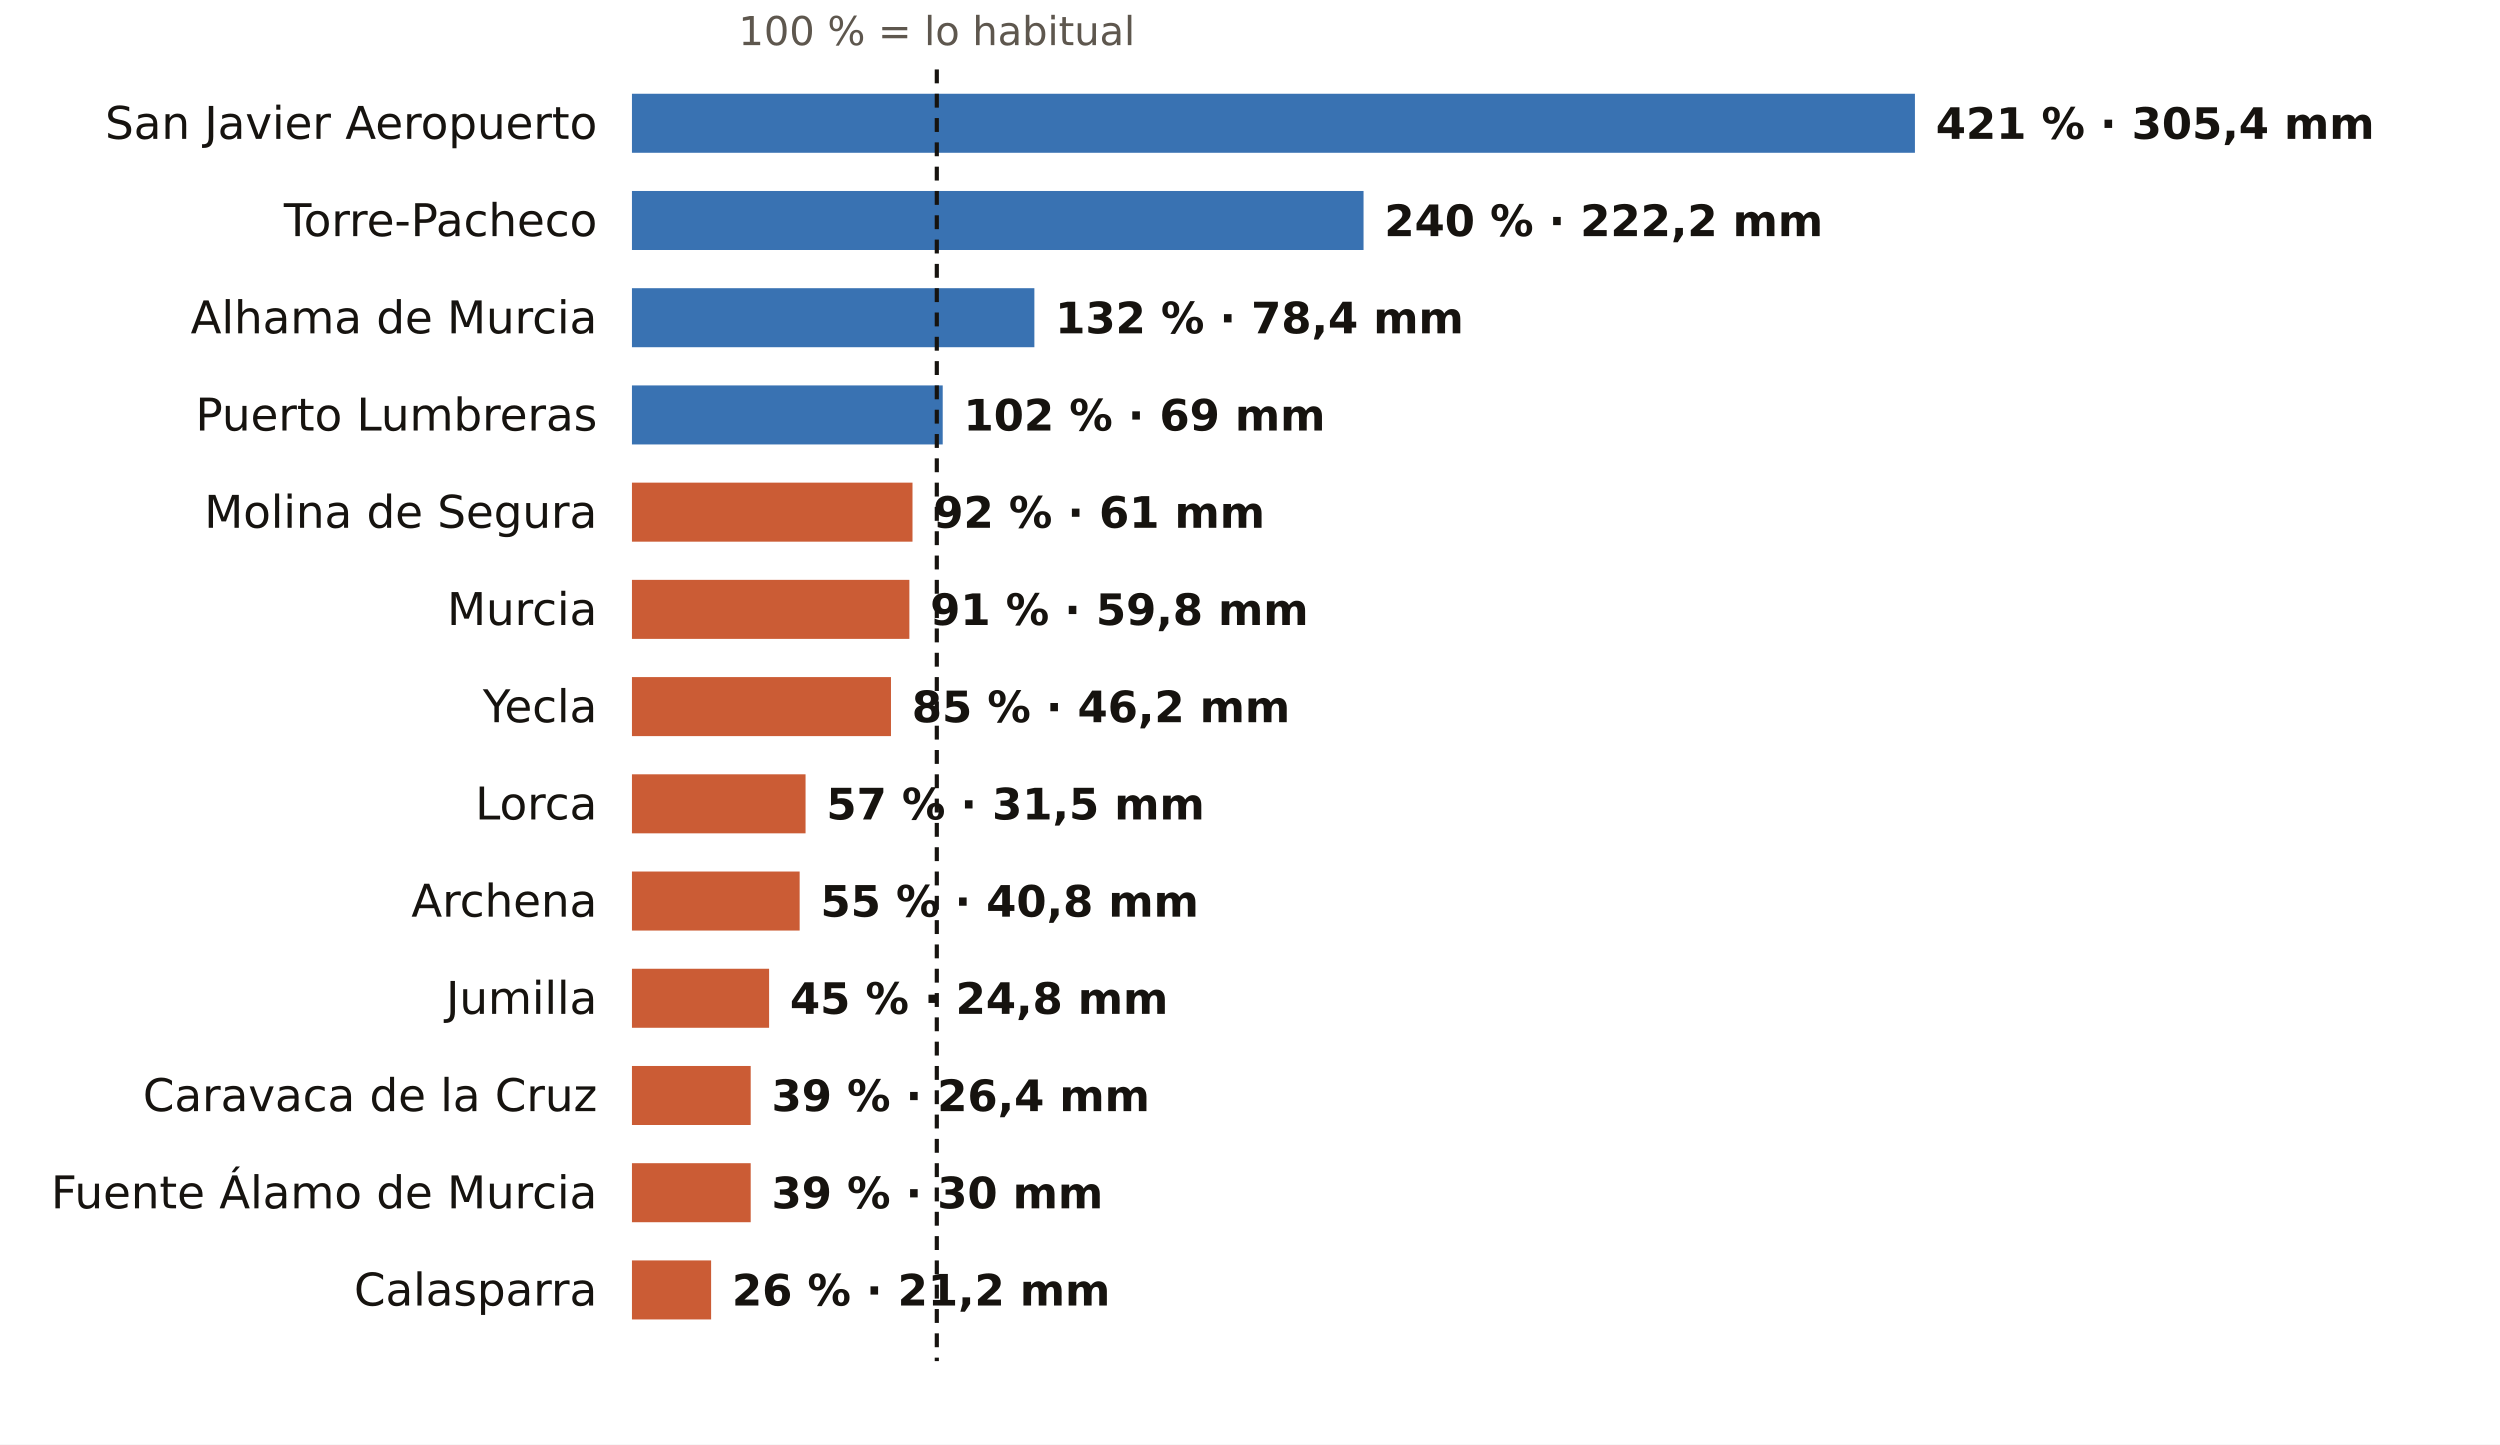
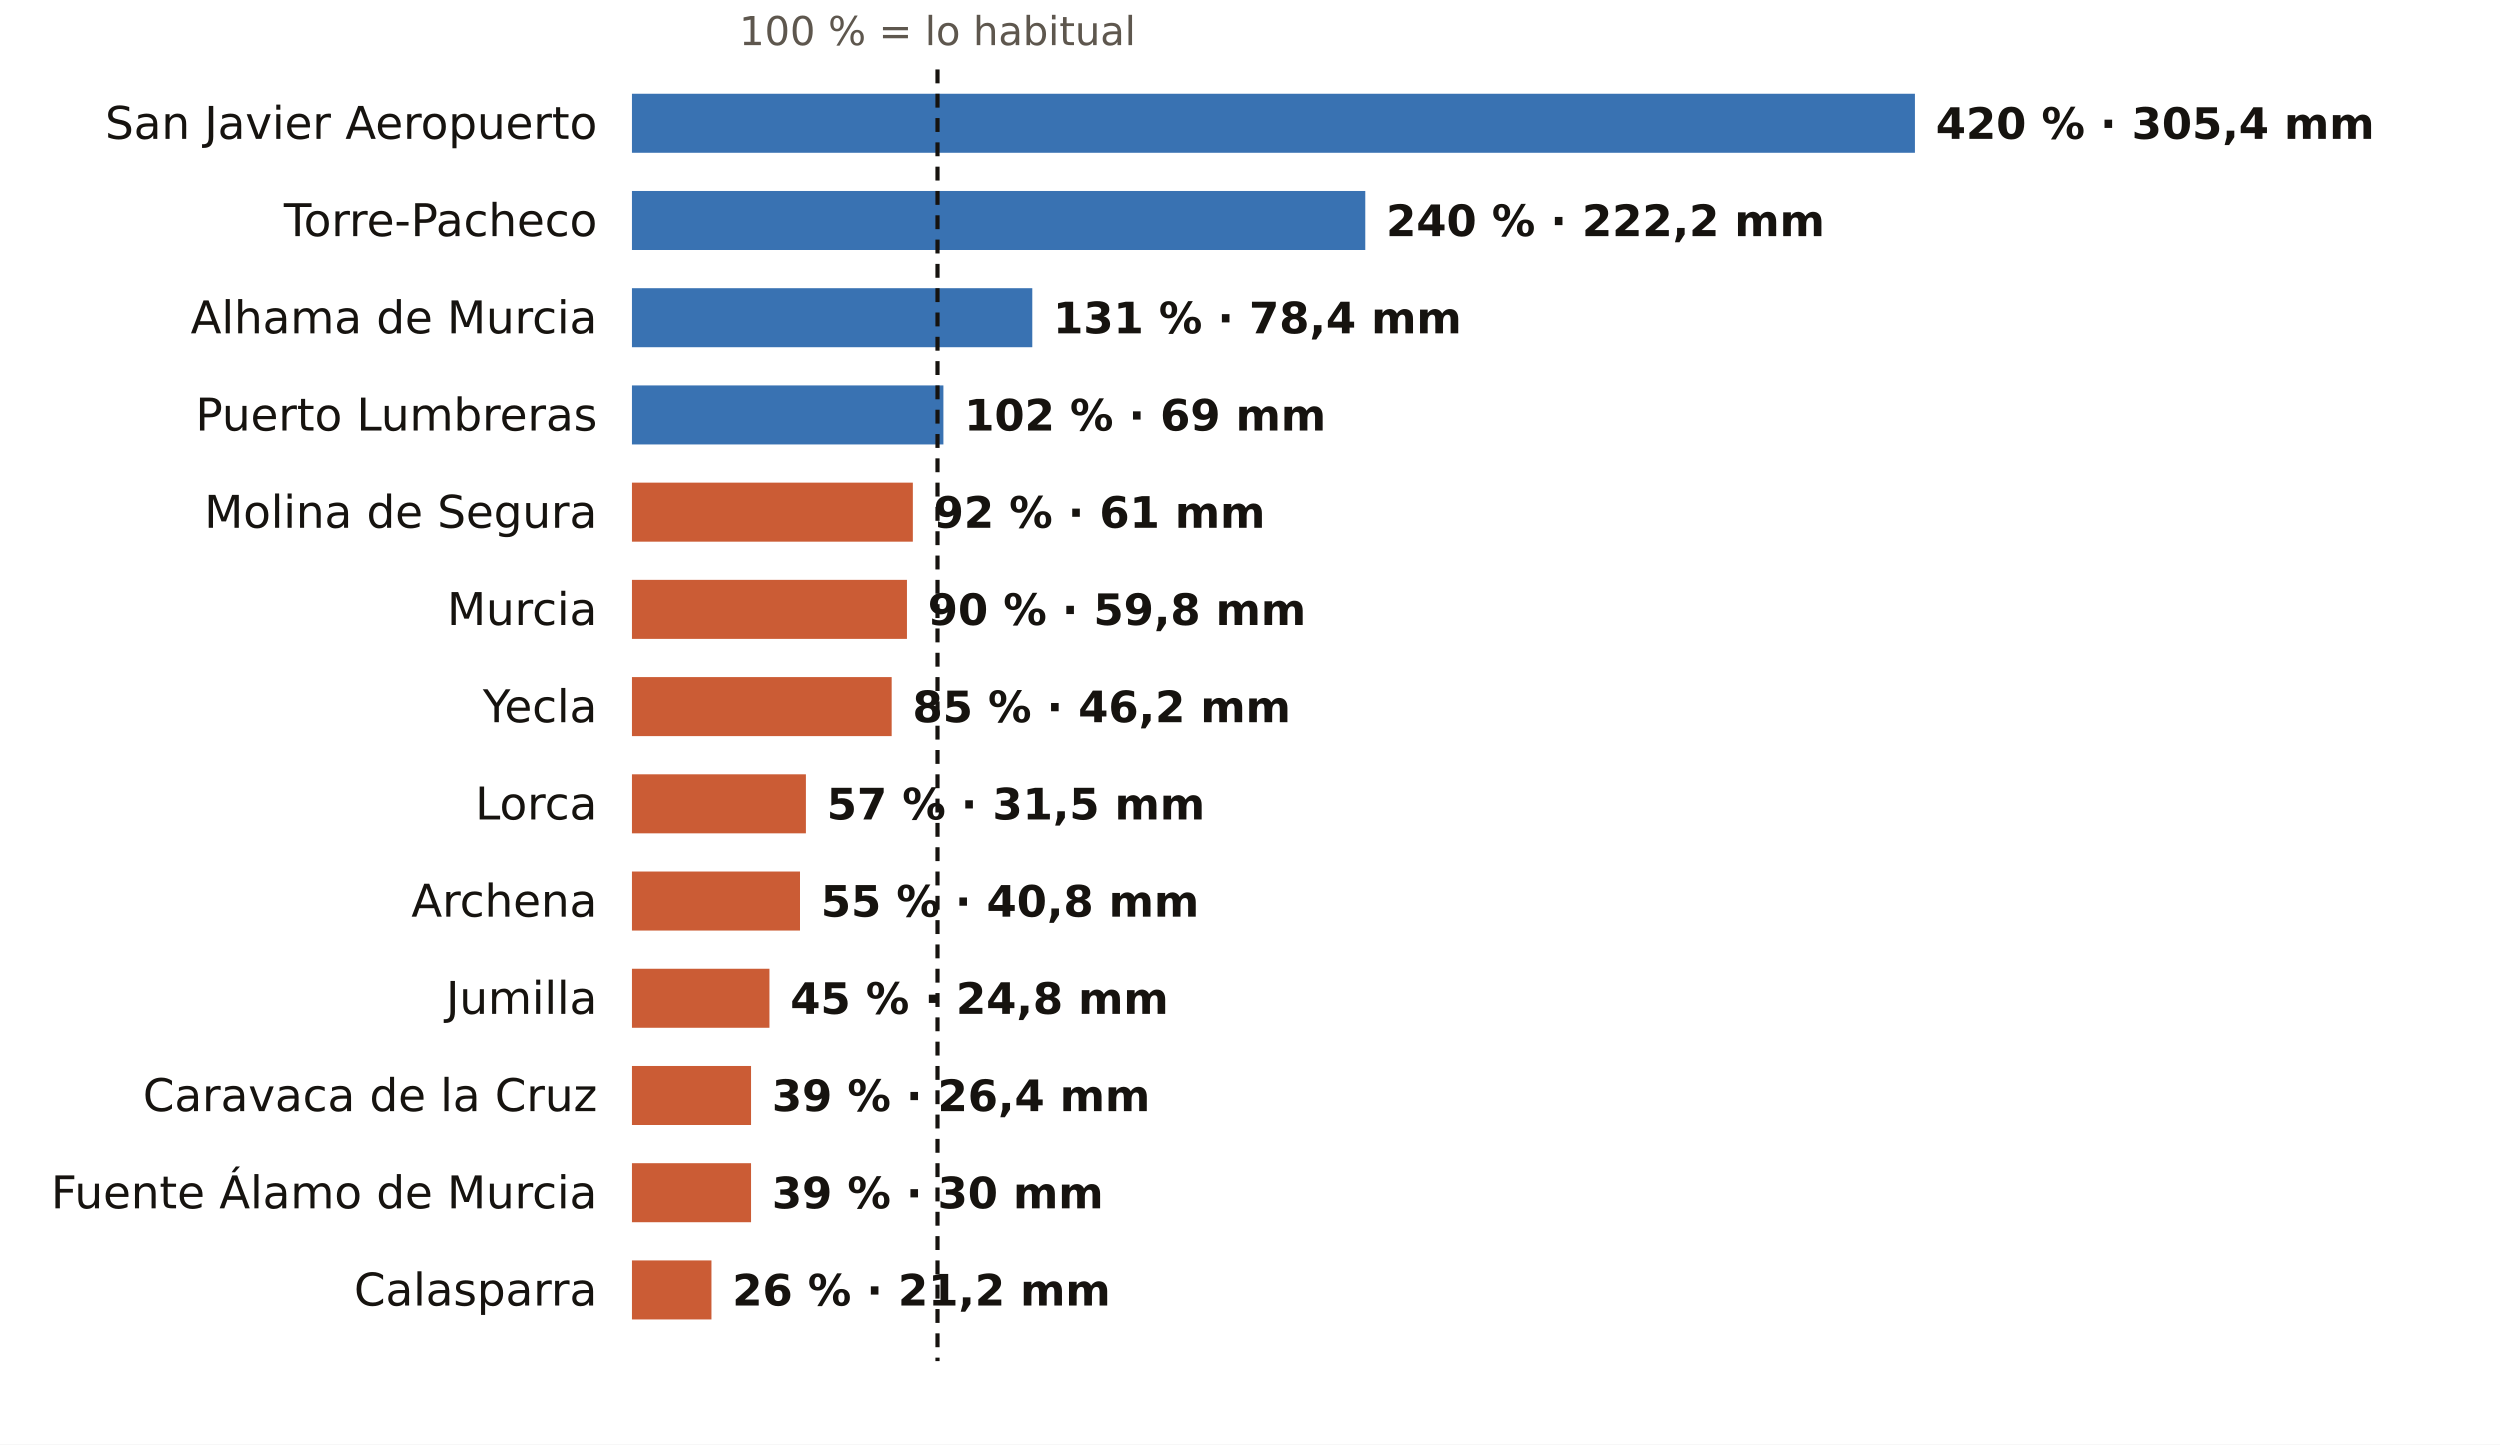
<svg xmlns="http://www.w3.org/2000/svg" viewBox="0 0 720 416" width="720" height="416" role="img" aria-label="El otoño en los pluviómetros de AEMET de Murcia: % de lo habitual">
  <rect width="720" height="416" fill="#FFFFFF" />
-   <text x="269.8" y="13.0" font-size="11.5" fill="#5E574E" text-anchor="middle" font-weight="400" font-family="Public Sans, DejaVu Sans, Arial, sans-serif">100 % = lo habitual</text>
+   <text x="270.0" y="13.0" font-size="11.5" fill="#5E574E" text-anchor="middle" font-weight="400" font-family="Public Sans, DejaVu Sans, Arial, sans-serif">100 % = lo habitual</text>
  <text x="172.0" y="40.0" font-size="13" fill="#16130F" text-anchor="end" font-weight="500" font-family="Public Sans, DejaVu Sans, Arial, sans-serif">San Javier Aeropuerto</text>
  <rect x="182" y="27" width="369.5" height="17" fill="#1F5FA8" opacity="0.88" />
-   <text x="557.5" y="40.0" font-size="12.5" fill="#16130F" text-anchor="start" font-weight="600" font-family="Public Sans, DejaVu Sans, Arial, sans-serif">421 % · 305,4 mm</text>
+   <text x="557.5" y="40.0" font-size="12.5" fill="#16130F" text-anchor="start" font-weight="600" font-family="Public Sans, DejaVu Sans, Arial, sans-serif">420 % · 305,4 mm</text>
  <text x="172.0" y="68.0" font-size="13" fill="#16130F" text-anchor="end" font-weight="500" font-family="Public Sans, DejaVu Sans, Arial, sans-serif">Torre-Pacheco</text>
-   <rect x="182" y="55" width="210.7" height="17" fill="#1F5FA8" opacity="0.88" />
-   <text x="398.7" y="68.0" font-size="12.5" fill="#16130F" text-anchor="start" font-weight="600" font-family="Public Sans, DejaVu Sans, Arial, sans-serif">240 % · 222,2 mm</text>
+   <rect x="182" y="55" width="211.2" height="17" fill="#1F5FA8" opacity="0.88" />
+   <text x="399.2" y="68.0" font-size="12.5" fill="#16130F" text-anchor="start" font-weight="600" font-family="Public Sans, DejaVu Sans, Arial, sans-serif">240 % · 222,2 mm</text>
  <text x="172.0" y="96.0" font-size="13" fill="#16130F" text-anchor="end" font-weight="500" font-family="Public Sans, DejaVu Sans, Arial, sans-serif">Alhama de Murcia</text>
-   <rect x="182" y="83" width="115.9" height="17" fill="#1F5FA8" opacity="0.88" />
-   <text x="303.9" y="96.0" font-size="12.5" fill="#16130F" text-anchor="start" font-weight="600" font-family="Public Sans, DejaVu Sans, Arial, sans-serif">132 % · 78,4 mm</text>
+   <rect x="182" y="83" width="115.3" height="17" fill="#1F5FA8" opacity="0.88" />
+   <text x="303.3" y="96.0" font-size="12.5" fill="#16130F" text-anchor="start" font-weight="600" font-family="Public Sans, DejaVu Sans, Arial, sans-serif">131 % · 78,4 mm</text>
  <text x="172.0" y="124.0" font-size="13" fill="#16130F" text-anchor="end" font-weight="500" font-family="Public Sans, DejaVu Sans, Arial, sans-serif">Puerto Lumbreras</text>
-   <rect x="182" y="111" width="89.5" height="17" fill="#1F5FA8" opacity="0.88" />
-   <text x="277.5" y="124.0" font-size="12.5" fill="#16130F" text-anchor="start" font-weight="600" font-family="Public Sans, DejaVu Sans, Arial, sans-serif">102 % · 69 mm</text>
+   <rect x="182" y="111" width="89.7" height="17" fill="#1F5FA8" opacity="0.88" />
+   <text x="277.7" y="124.0" font-size="12.5" fill="#16130F" text-anchor="start" font-weight="600" font-family="Public Sans, DejaVu Sans, Arial, sans-serif">102 % · 69 mm</text>
  <text x="172.0" y="152.0" font-size="13" fill="#16130F" text-anchor="end" font-weight="500" font-family="Public Sans, DejaVu Sans, Arial, sans-serif">Molina de Segura</text>
-   <rect x="182" y="139" width="80.8" height="17" fill="#C4461A" opacity="0.88" />
-   <text x="268.8" y="152.0" font-size="12.5" fill="#16130F" text-anchor="start" font-weight="600" font-family="Public Sans, DejaVu Sans, Arial, sans-serif">92 % · 61 mm</text>
+   <rect x="182" y="139" width="80.9" height="17" fill="#C4461A" opacity="0.88" />
+   <text x="268.9" y="152.0" font-size="12.5" fill="#16130F" text-anchor="start" font-weight="600" font-family="Public Sans, DejaVu Sans, Arial, sans-serif">92 % · 61 mm</text>
  <text x="172.0" y="180.0" font-size="13" fill="#16130F" text-anchor="end" font-weight="500" font-family="Public Sans, DejaVu Sans, Arial, sans-serif">Murcia</text>
-   <rect x="182" y="167" width="79.9" height="17" fill="#C4461A" opacity="0.88" />
-   <text x="267.9" y="180.0" font-size="12.5" fill="#16130F" text-anchor="start" font-weight="600" font-family="Public Sans, DejaVu Sans, Arial, sans-serif">91 % · 59,8 mm</text>
+   <rect x="182" y="167" width="79.2" height="17" fill="#C4461A" opacity="0.88" />
+   <text x="267.2" y="180.0" font-size="12.5" fill="#16130F" text-anchor="start" font-weight="600" font-family="Public Sans, DejaVu Sans, Arial, sans-serif">90 % · 59,8 mm</text>
  <text x="172.0" y="208.0" font-size="13" fill="#16130F" text-anchor="end" font-weight="500" font-family="Public Sans, DejaVu Sans, Arial, sans-serif">Yecla</text>
-   <rect x="182" y="195" width="74.6" height="17" fill="#C4461A" opacity="0.88" />
-   <text x="262.6" y="208.0" font-size="12.5" fill="#16130F" text-anchor="start" font-weight="600" font-family="Public Sans, DejaVu Sans, Arial, sans-serif">85 % · 46,2 mm</text>
+   <rect x="182" y="195" width="74.8" height="17" fill="#C4461A" opacity="0.88" />
+   <text x="262.8" y="208.0" font-size="12.5" fill="#16130F" text-anchor="start" font-weight="600" font-family="Public Sans, DejaVu Sans, Arial, sans-serif">85 % · 46,2 mm</text>
  <text x="172.0" y="236.0" font-size="13" fill="#16130F" text-anchor="end" font-weight="500" font-family="Public Sans, DejaVu Sans, Arial, sans-serif">Lorca</text>
-   <rect x="182" y="223" width="50.0" height="17" fill="#C4461A" opacity="0.88" />
-   <text x="238.0" y="236.0" font-size="12.5" fill="#16130F" text-anchor="start" font-weight="600" font-family="Public Sans, DejaVu Sans, Arial, sans-serif">57 % · 31,5 mm</text>
+   <rect x="182" y="223" width="50.1" height="17" fill="#C4461A" opacity="0.88" />
+   <text x="238.1" y="236.0" font-size="12.5" fill="#16130F" text-anchor="start" font-weight="600" font-family="Public Sans, DejaVu Sans, Arial, sans-serif">57 % · 31,5 mm</text>
  <text x="172.0" y="264.0" font-size="13" fill="#16130F" text-anchor="end" font-weight="500" font-family="Public Sans, DejaVu Sans, Arial, sans-serif">Archena</text>
-   <rect x="182" y="251" width="48.3" height="17" fill="#C4461A" opacity="0.88" />
-   <text x="236.3" y="264.0" font-size="12.5" fill="#16130F" text-anchor="start" font-weight="600" font-family="Public Sans, DejaVu Sans, Arial, sans-serif">55 % · 40,8 mm</text>
+   <rect x="182" y="251" width="48.4" height="17" fill="#C4461A" opacity="0.88" />
+   <text x="236.4" y="264.0" font-size="12.5" fill="#16130F" text-anchor="start" font-weight="600" font-family="Public Sans, DejaVu Sans, Arial, sans-serif">55 % · 40,8 mm</text>
  <text x="172.0" y="292.0" font-size="13" fill="#16130F" text-anchor="end" font-weight="500" font-family="Public Sans, DejaVu Sans, Arial, sans-serif">Jumilla</text>
-   <rect x="182" y="279" width="39.5" height="17" fill="#C4461A" opacity="0.88" />
-   <text x="227.5" y="292.0" font-size="12.5" fill="#16130F" text-anchor="start" font-weight="600" font-family="Public Sans, DejaVu Sans, Arial, sans-serif">45 % · 24,8 mm</text>
+   <rect x="182" y="279" width="39.6" height="17" fill="#C4461A" opacity="0.88" />
+   <text x="227.6" y="292.0" font-size="12.5" fill="#16130F" text-anchor="start" font-weight="600" font-family="Public Sans, DejaVu Sans, Arial, sans-serif">45 % · 24,8 mm</text>
  <text x="172.0" y="320.0" font-size="13" fill="#16130F" text-anchor="end" font-weight="500" font-family="Public Sans, DejaVu Sans, Arial, sans-serif">Caravaca de la Cruz</text>
-   <rect x="182" y="307" width="34.2" height="17" fill="#C4461A" opacity="0.88" />
-   <text x="222.2" y="320.0" font-size="12.5" fill="#16130F" text-anchor="start" font-weight="600" font-family="Public Sans, DejaVu Sans, Arial, sans-serif">39 % · 26,4 mm</text>
+   <rect x="182" y="307" width="34.3" height="17" fill="#C4461A" opacity="0.88" />
+   <text x="222.3" y="320.0" font-size="12.5" fill="#16130F" text-anchor="start" font-weight="600" font-family="Public Sans, DejaVu Sans, Arial, sans-serif">39 % · 26,4 mm</text>
  <text x="172.0" y="348.0" font-size="13" fill="#16130F" text-anchor="end" font-weight="500" font-family="Public Sans, DejaVu Sans, Arial, sans-serif">Fuente Álamo de Murcia</text>
-   <rect x="182" y="335" width="34.2" height="17" fill="#C4461A" opacity="0.88" />
-   <text x="222.2" y="348.0" font-size="12.5" fill="#16130F" text-anchor="start" font-weight="600" font-family="Public Sans, DejaVu Sans, Arial, sans-serif">39 % · 30 mm</text>
+   <rect x="182" y="335" width="34.3" height="17" fill="#C4461A" opacity="0.88" />
+   <text x="222.3" y="348.0" font-size="12.5" fill="#16130F" text-anchor="start" font-weight="600" font-family="Public Sans, DejaVu Sans, Arial, sans-serif">39 % · 30 mm</text>
  <text x="172.0" y="376.0" font-size="13" fill="#16130F" text-anchor="end" font-weight="500" font-family="Public Sans, DejaVu Sans, Arial, sans-serif">Calasparra</text>
-   <rect x="182" y="363" width="22.8" height="17" fill="#C4461A" opacity="0.88" />
-   <text x="210.8" y="376.0" font-size="12.5" fill="#16130F" text-anchor="start" font-weight="600" font-family="Public Sans, DejaVu Sans, Arial, sans-serif">26 % · 21,2 mm</text>
-   <line x1="269.8" x2="269.8" y1="20" y2="392" stroke="#16130F" stroke-width="1.2" stroke-dasharray="4 3" />
+   <rect x="182" y="363" width="22.9" height="17" fill="#C4461A" opacity="0.88" />
+   <text x="210.9" y="376.0" font-size="12.5" fill="#16130F" text-anchor="start" font-weight="600" font-family="Public Sans, DejaVu Sans, Arial, sans-serif">26 % · 21,2 mm</text>
+   <line x1="270.0" x2="270.0" y1="20" y2="392" stroke="#16130F" stroke-width="1.2" stroke-dasharray="4 3" />
</svg>
